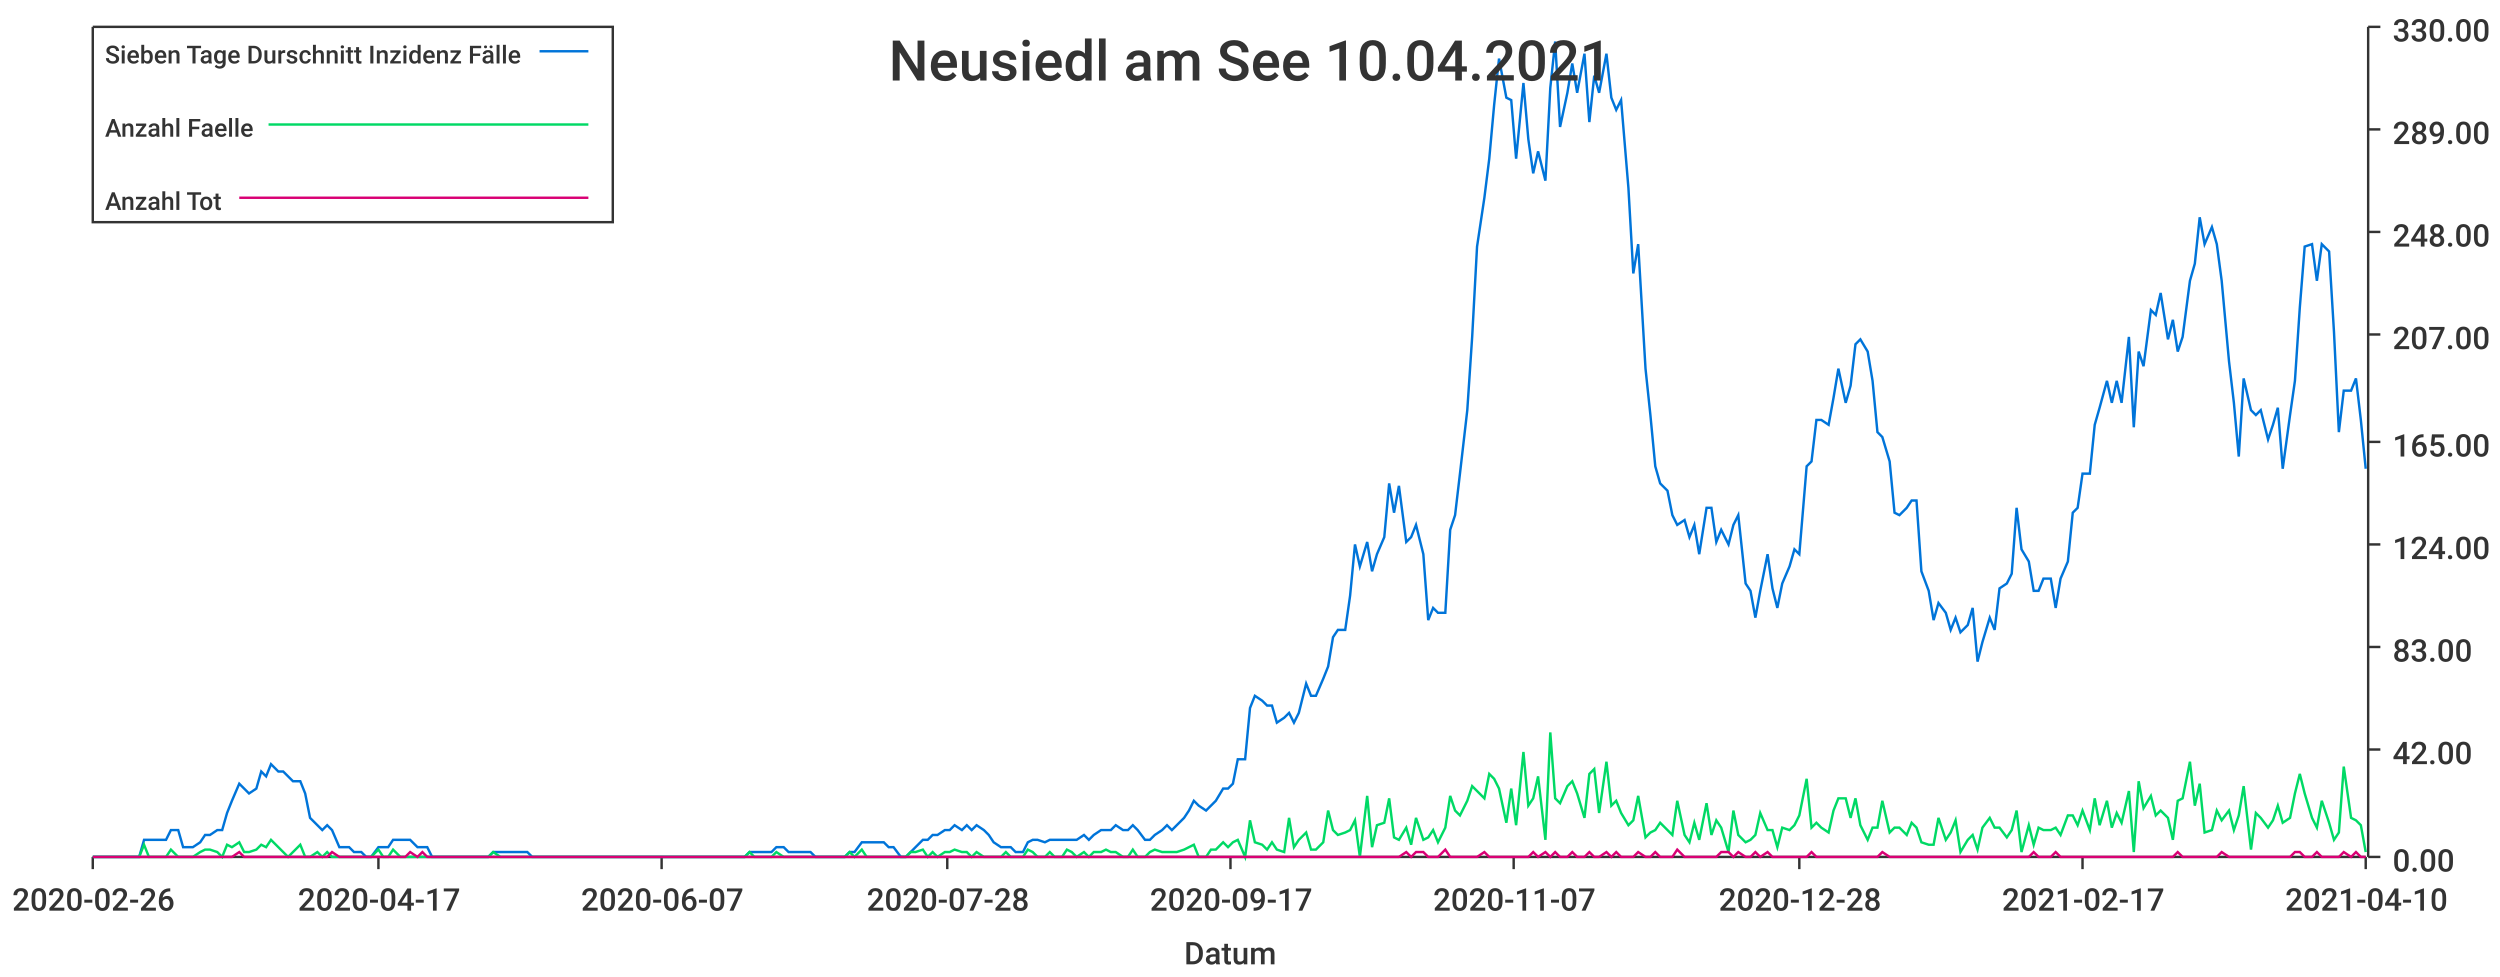
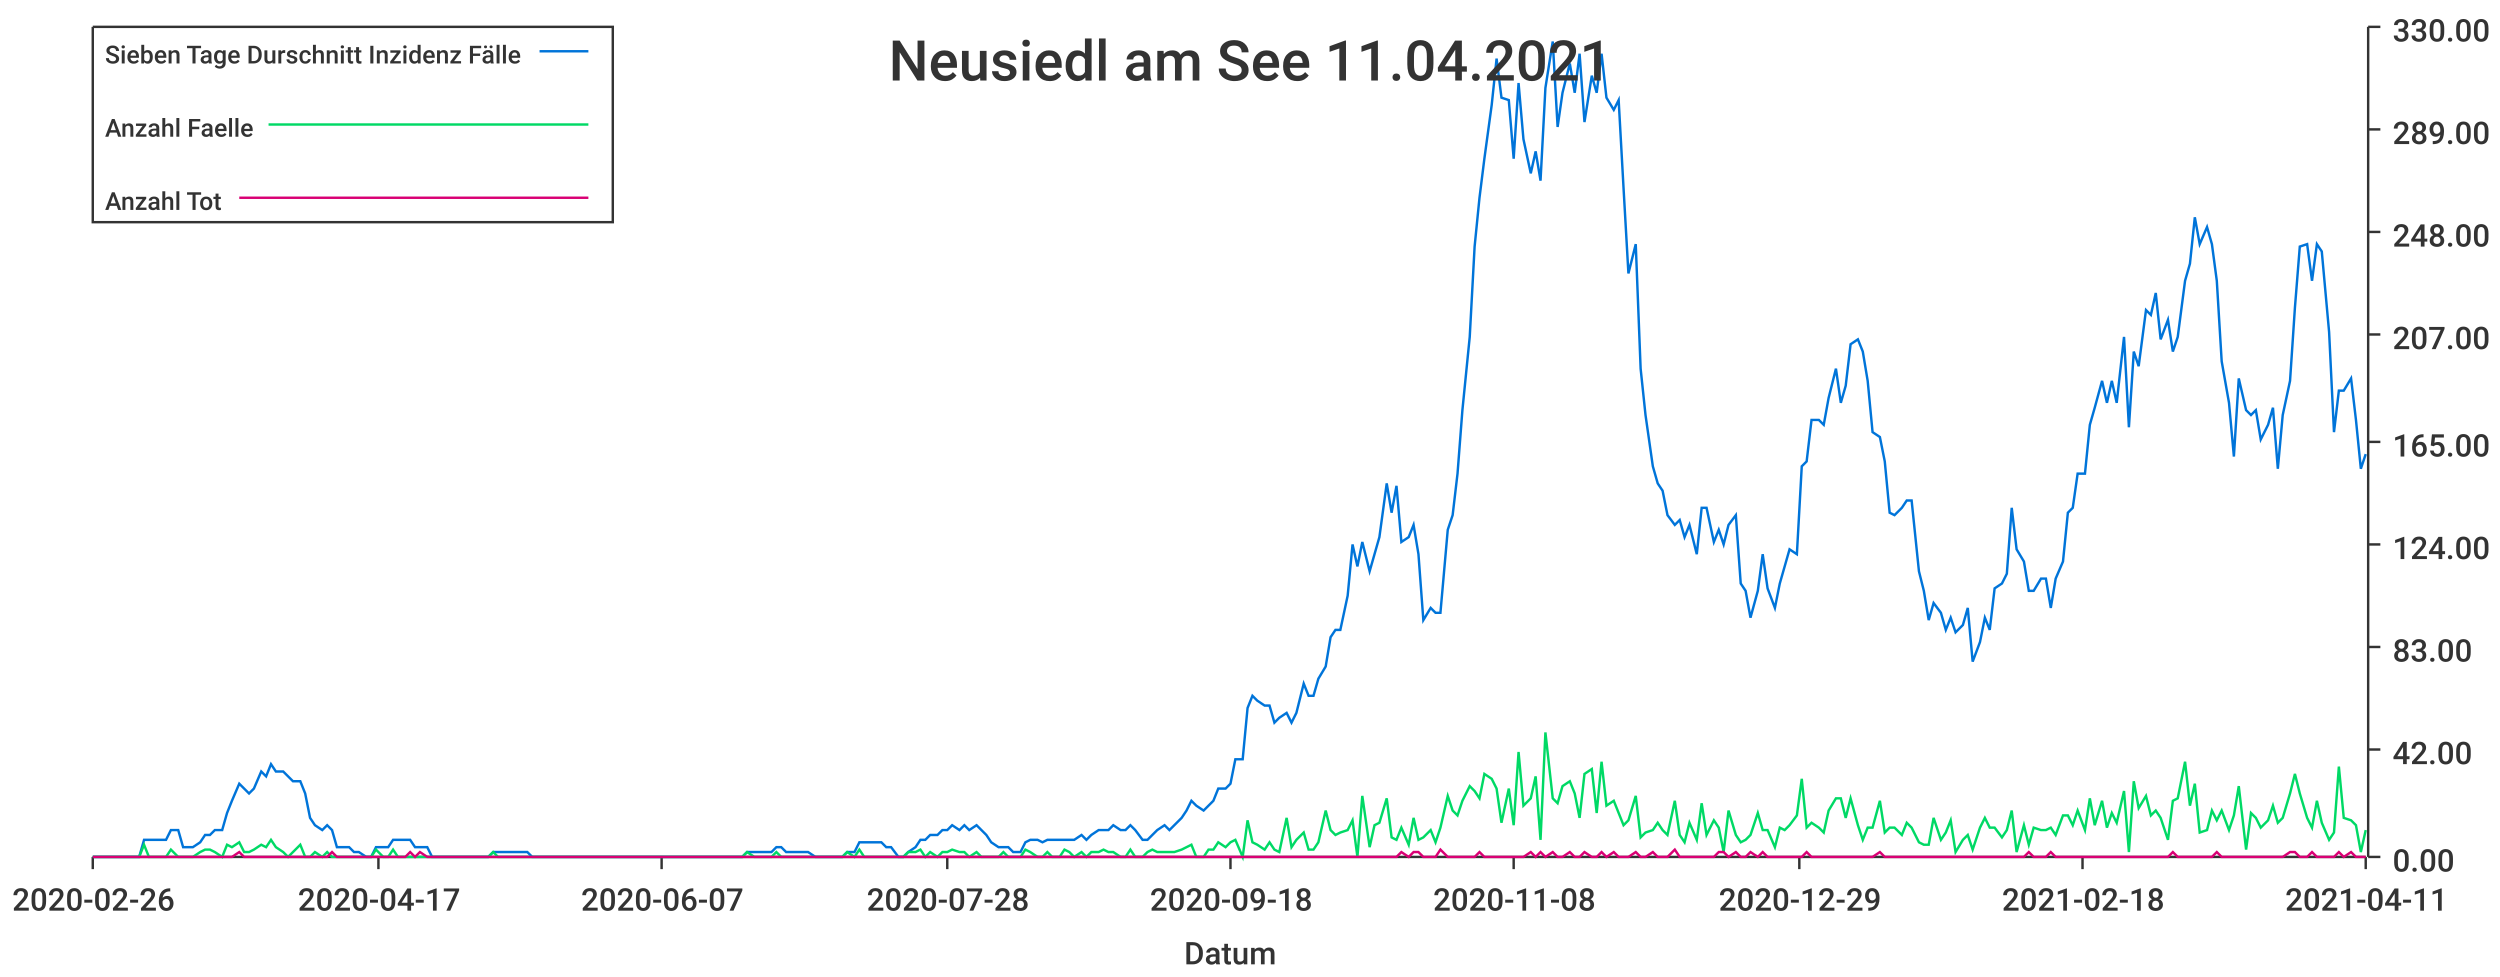
<svg xmlns="http://www.w3.org/2000/svg" width="1024" height="400">\n<path d="M 0 0 L 1024 0 L 1024 400 L 0 400 L 0 0" style="stroke-width:0;stroke:rgba(255,255,255,1.0);fill:rgba(255,255,255,1.0)" />
  <path d="M 38 11 L 969 11 L 969 351 L 38 351 L 38 11" style="stroke-width:0;stroke:rgba(255,255,255,1.0);fill:rgba(255,255,255,1.0)" />
  <path d="M 38 351 L 969 351" style="stroke-width:1;stroke:rgba(51,51,51,1.0);fill:none" />
  <path d="M 38 351 L 38 356" style="stroke-width:1;stroke:rgba(51,51,51,1.0);fill:none" />
  <text x="5" y="373" style="stroke-width:0;stroke:none;fill:rgba(51,51,51,1.0);font-size:12.8px;font-family:'Roboto Medium',sans-serif">2020-02-26</text>
  <path d="M 155 351 L 155 356" style="stroke-width:1;stroke:rgba(51,51,51,1.0);fill:none" />
  <text x="122" y="373" style="stroke-width:0;stroke:none;fill:rgba(51,51,51,1.0);font-size:12.8px;font-family:'Roboto Medium',sans-serif">2020-04-17</text>
  <path d="M 271 351 L 271 356" style="stroke-width:1;stroke:rgba(51,51,51,1.0);fill:none" />
  <text x="238" y="373" style="stroke-width:0;stroke:none;fill:rgba(51,51,51,1.0);font-size:12.8px;font-family:'Roboto Medium',sans-serif">2020-06-07</text>
  <path d="M 388 351 L 388 356" style="stroke-width:1;stroke:rgba(51,51,51,1.0);fill:none" />
  <text x="355" y="373" style="stroke-width:0;stroke:none;fill:rgba(51,51,51,1.0);font-size:12.8px;font-family:'Roboto Medium',sans-serif">2020-07-28</text>
  <path d="M 504 351 L 504 356" style="stroke-width:1;stroke:rgba(51,51,51,1.0);fill:none" />
-   <text x="471" y="373" style="stroke-width:0;stroke:none;fill:rgba(51,51,51,1.0);font-size:12.8px;font-family:'Roboto Medium',sans-serif">2020-09-17</text>
+   <text x="471" y="373" style="stroke-width:0;stroke:none;fill:rgba(51,51,51,1.0);font-size:12.8px;font-family:'Roboto Medium',sans-serif">2020-09-18</text>
  <path d="M 620 351 L 620 356" style="stroke-width:1;stroke:rgba(51,51,51,1.0);fill:none" />
-   <text x="587" y="373" style="stroke-width:0;stroke:none;fill:rgba(51,51,51,1.0);font-size:12.8px;font-family:'Roboto Medium',sans-serif">2020-11-07</text>
+   <text x="587" y="373" style="stroke-width:0;stroke:none;fill:rgba(51,51,51,1.0);font-size:12.8px;font-family:'Roboto Medium',sans-serif">2020-11-08</text>
  <path d="M 737 351 L 737 356" style="stroke-width:1;stroke:rgba(51,51,51,1.0);fill:none" />
-   <text x="704" y="373" style="stroke-width:0;stroke:none;fill:rgba(51,51,51,1.0);font-size:12.8px;font-family:'Roboto Medium',sans-serif">2020-12-28</text>
+   <text x="704" y="373" style="stroke-width:0;stroke:none;fill:rgba(51,51,51,1.0);font-size:12.8px;font-family:'Roboto Medium',sans-serif">2020-12-29</text>
  <path d="M 853 351 L 853 356" style="stroke-width:1;stroke:rgba(51,51,51,1.0);fill:none" />
-   <text x="820" y="373" style="stroke-width:0;stroke:none;fill:rgba(51,51,51,1.0);font-size:12.8px;font-family:'Roboto Medium',sans-serif">2021-02-17</text>
+   <text x="820" y="373" style="stroke-width:0;stroke:none;fill:rgba(51,51,51,1.0);font-size:12.8px;font-family:'Roboto Medium',sans-serif">2021-02-18</text>
  <path d="M 969 351 L 969 356" style="stroke-width:1;stroke:rgba(51,51,51,1.0);fill:none" />
-   <text x="936" y="373" style="stroke-width:0;stroke:none;fill:rgba(51,51,51,1.0);font-size:12.8px;font-family:'Roboto Medium',sans-serif">2021-04-10</text>
+   <text x="936" y="373" style="stroke-width:0;stroke:none;fill:rgba(51,51,51,1.0);font-size:12.8px;font-family:'Roboto Medium',sans-serif">2021-04-11</text>
  <text x="485" y="395" style="stroke-width:0;stroke:none;fill:rgba(51,51,51,1.0);font-size:12.8px;font-family:'Roboto Medium',sans-serif">Datum</text>
  <path d="M 970 351 L 970 11" style="stroke-width:1;stroke:rgba(51,51,51,1.0);fill:none" />
  <path d="M 970 351 L 975 351" style="stroke-width:1;stroke:rgba(51,51,51,1.0);fill:none" />
  <text x="980" y="357" style="stroke-width:0;stroke:none;fill:rgba(51,51,51,1.0);font-size:12.8px;font-family:'Roboto Medium',sans-serif">0.00</text>
  <path d="M 970 307 L 975 307" style="stroke-width:1;stroke:rgba(51,51,51,1.0);fill:none" />
  <text x="980" y="313" style="stroke-width:0;stroke:none;fill:rgba(51,51,51,1.0);font-size:12.8px;font-family:'Roboto Medium',sans-serif">42.00</text>
  <path d="M 970 265 L 975 265" style="stroke-width:1;stroke:rgba(51,51,51,1.0);fill:none" />
  <text x="980" y="271" style="stroke-width:0;stroke:none;fill:rgba(51,51,51,1.0);font-size:12.8px;font-family:'Roboto Medium',sans-serif">83.00</text>
  <path d="M 970 223 L 975 223" style="stroke-width:1;stroke:rgba(51,51,51,1.0);fill:none" />
  <text x="980" y="229" style="stroke-width:0;stroke:none;fill:rgba(51,51,51,1.0);font-size:12.8px;font-family:'Roboto Medium',sans-serif">124.00</text>
  <path d="M 970 181 L 975 181" style="stroke-width:1;stroke:rgba(51,51,51,1.0);fill:none" />
  <text x="980" y="187" style="stroke-width:0;stroke:none;fill:rgba(51,51,51,1.0);font-size:12.8px;font-family:'Roboto Medium',sans-serif">165.00</text>
  <path d="M 970 137 L 975 137" style="stroke-width:1;stroke:rgba(51,51,51,1.0);fill:none" />
  <text x="980" y="143" style="stroke-width:0;stroke:none;fill:rgba(51,51,51,1.0);font-size:12.8px;font-family:'Roboto Medium',sans-serif">207.00</text>
  <path d="M 970 95 L 975 95" style="stroke-width:1;stroke:rgba(51,51,51,1.0);fill:none" />
  <text x="980" y="101" style="stroke-width:0;stroke:none;fill:rgba(51,51,51,1.0);font-size:12.8px;font-family:'Roboto Medium',sans-serif">248.00</text>
  <path d="M 970 53 L 975 53" style="stroke-width:1;stroke:rgba(51,51,51,1.0);fill:none" />
  <text x="980" y="59" style="stroke-width:0;stroke:none;fill:rgba(51,51,51,1.0);font-size:12.8px;font-family:'Roboto Medium',sans-serif">289.00</text>
  <path d="M 970 11 L 975 11" style="stroke-width:1;stroke:rgba(51,51,51,1.0);fill:none" />
  <text x="980" y="17" style="stroke-width:0;stroke:none;fill:rgba(51,51,51,1.0);font-size:12.8px;font-family:'Roboto Medium',sans-serif">330.00</text>
-   <path d="M 38 351 L 41 351 L 43 351 L 45 351 L 48 351 L 50 351 L 52 351 L 54 351 L 57 351 L 59 344 L 61 344 L 64 344 L 66 344 L 68 344 L 70 340 L 73 340 L 75 347 L 77 347 L 79 347 L 82 345 L 84 342 L 86 342 L 89 340 L 91 340 L 93 333 L 95 328 L 98 321 L 100 323 L 102 325 L 105 323 L 107 316 L 109 318 L 111 313 L 114 316 L 116 316 L 118 318 L 120 320 L 123 320 L 125 325 L 127 335 L 130 338 L 132 340 L 134 338 L 136 340 L 139 347 L 141 347 L 143 347 L 145 349 L 148 349 L 150 351 L 152 351 L 155 347 L 157 347 L 159 347 L 161 344 L 164 344 L 166 344 L 168 344 L 171 347 L 173 347 L 175 347 L 177 351 L 180 351 L 182 351 L 184 351 L 186 351 L 189 351 L 191 351 L 193 351 L 196 351 L 198 351 L 200 351 L 202 349 L 205 349 L 207 349 L 209 349 L 211 349 L 214 349 L 216 349 L 218 351 L 221 351 L 223 351 L 225 351 L 227 351 L 230 351 L 232 351 L 234 351 L 237 351 L 239 351 L 241 351 L 243 351 L 246 351 L 248 351 L 250 351 L 252 351 L 255 351 L 257 351 L 259 351 L 262 351 L 264 351 L 266 351 L 268 351 L 271 351 L 273 351 L 275 351 L 278 351 L 280 351 L 282 351 L 284 351 L 287 351 L 289 351 L 291 351 L 293 351 L 296 351 L 298 351 L 300 351 L 303 351 L 305 351 L 307 349 L 309 349 L 312 349 L 314 349 L 316 349 L 318 347 L 321 347 L 323 349 L 325 349 L 328 349 L 330 349 L 332 349 L 334 351 L 337 351 L 339 351 L 341 351 L 344 351 L 346 351 L 348 349 L 350 349 L 353 345 L 355 345 L 357 345 L 359 345 L 362 345 L 364 347 L 366 347 L 369 351 L 371 351 L 373 349 L 375 347 L 378 344 L 380 344 L 382 342 L 384 342 L 387 340 L 389 340 L 391 338 L 394 340 L 396 338 L 398 340 L 400 338 L 403 340 L 405 342 L 407 345 L 410 347 L 412 347 L 414 347 L 416 349 L 419 349 L 421 345 L 423 344 L 425 344 L 428 345 L 430 344 L 432 344 L 435 344 L 437 344 L 439 344 L 441 344 L 444 342 L 446 344 L 448 342 L 451 340 L 453 340 L 455 340 L 457 338 L 460 340 L 462 340 L 464 338 L 466 340 L 469 344 L 471 344 L 473 342 L 476 340 L 478 338 L 480 340 L 482 338 L 485 335 L 487 332 L 489 328 L 491 330 L 494 332 L 496 330 L 498 328 L 501 323 L 503 323 L 505 321 L 507 311 L 510 311 L 512 290 L 514 285 L 517 287 L 519 289 L 521 289 L 523 296 L 526 294 L 528 292 L 530 296 L 532 292 L 535 280 L 537 285 L 539 285 L 542 278 L 544 273 L 546 261 L 548 258 L 551 258 L 553 244 L 555 223 L 557 232 L 560 222 L 562 234 L 564 227 L 567 220 L 569 198 L 571 210 L 573 199 L 576 222 L 578 220 L 580 215 L 583 227 L 585 254 L 587 249 L 589 251 L 592 251 L 594 217 L 596 211 L 598 194 L 601 168 L 603 138 L 605 101 L 608 81 L 610 65 L 612 43 L 614 24 L 617 40 L 619 41 L 621 65 L 624 34 L 626 57 L 628 71 L 630 62 L 633 74 L 635 36 L 637 17 L 639 52 L 642 38 L 644 26 L 646 38 L 649 22 L 651 50 L 653 31 L 655 38 L 658 22 L 660 40 L 662 45 L 664 41 L 667 77 L 669 112 L 671 100 L 674 151 L 676 170 L 678 191 L 680 198 L 683 201 L 685 211 L 687 215 L 690 213 L 692 220 L 694 215 L 696 227 L 699 208 L 701 208 L 703 222 L 705 217 L 708 223 L 710 215 L 712 211 L 715 239 L 717 242 L 719 253 L 721 242 L 724 227 L 726 241 L 728 249 L 730 239 L 733 232 L 735 225 L 737 227 L 740 191 L 742 189 L 744 172 L 746 172 L 749 174 L 751 163 L 753 151 L 756 165 L 758 158 L 760 141 L 762 139 L 765 144 L 767 156 L 769 177 L 771 179 L 774 189 L 776 210 L 778 211 L 781 208 L 783 205 L 785 205 L 787 234 L 790 242 L 792 254 L 794 247 L 797 251 L 799 258 L 801 253 L 803 259 L 806 256 L 808 249 L 810 271 L 812 263 L 815 253 L 817 258 L 819 241 L 822 239 L 824 235 L 826 208 L 828 225 L 831 230 L 833 242 L 835 242 L 837 237 L 840 237 L 842 249 L 844 237 L 847 230 L 849 210 L 851 208 L 853 194 L 856 194 L 858 174 L 860 167 L 863 156 L 865 165 L 867 156 L 869 165 L 872 138 L 874 175 L 876 144 L 878 150 L 881 127 L 883 129 L 885 120 L 888 139 L 890 131 L 892 144 L 894 138 L 897 115 L 899 108 L 901 89 L 903 100 L 906 93 L 908 100 L 910 115 L 913 148 L 915 165 L 917 187 L 919 155 L 922 168 L 924 170 L 926 168 L 929 180 L 931 174 L 933 167 L 935 192 L 938 170 L 940 156 L 942 126 L 944 101 L 947 100 L 949 115 L 951 100 L 954 103 L 956 136 L 958 177 L 960 160 L 963 160 L 965 155 L 967 172 L 969 192" style="stroke-width:1;stroke:rgba(0,116,217,1.0);fill:none" />
-   <path d="M 38 351 L 41 351 L 43 351 L 45 351 L 48 351 L 50 351 L 52 351 L 54 351 L 57 351 L 59 346 L 61 351 L 64 351 L 66 351 L 68 351 L 70 348 L 73 351 L 75 351 L 77 351 L 79 351 L 82 349 L 84 348 L 86 348 L 89 349 L 91 351 L 93 346 L 95 347 L 98 345 L 100 349 L 102 349 L 105 348 L 107 346 L 109 347 L 111 344 L 114 347 L 116 349 L 118 351 L 120 349 L 123 346 L 125 351 L 127 351 L 130 349 L 132 351 L 134 349 L 136 351 L 139 351 L 141 351 L 143 351 L 145 351 L 148 351 L 150 351 L 152 351 L 155 348 L 157 351 L 159 351 L 161 348 L 164 351 L 166 351 L 168 351 L 171 351 L 173 351 L 175 351 L 177 351 L 180 351 L 182 351 L 184 351 L 186 351 L 189 351 L 191 351 L 193 351 L 196 351 L 198 351 L 200 351 L 202 349 L 205 351 L 207 351 L 209 351 L 211 351 L 214 351 L 216 351 L 218 351 L 221 351 L 223 351 L 225 351 L 227 351 L 230 351 L 232 351 L 234 351 L 237 351 L 239 351 L 241 351 L 243 351 L 246 351 L 248 351 L 250 351 L 252 351 L 255 351 L 257 351 L 259 351 L 262 351 L 264 351 L 266 351 L 268 351 L 271 351 L 273 351 L 275 351 L 278 351 L 280 351 L 282 351 L 284 351 L 287 351 L 289 351 L 291 351 L 293 351 L 296 351 L 298 351 L 300 351 L 303 351 L 305 351 L 307 349 L 309 351 L 312 351 L 314 351 L 316 351 L 318 349 L 321 351 L 323 351 L 325 351 L 328 351 L 330 351 L 332 351 L 334 351 L 337 351 L 339 351 L 341 351 L 344 351 L 346 351 L 348 349 L 350 351 L 353 348 L 355 351 L 357 351 L 359 351 L 362 351 L 364 351 L 366 351 L 369 351 L 371 351 L 373 349 L 375 349 L 378 348 L 380 351 L 382 349 L 384 351 L 387 349 L 389 349 L 391 348 L 394 349 L 396 349 L 398 351 L 400 349 L 403 351 L 405 351 L 407 351 L 410 351 L 412 349 L 414 351 L 416 351 L 419 351 L 421 348 L 423 349 L 425 351 L 428 351 L 430 349 L 432 351 L 435 351 L 437 348 L 439 349 L 441 351 L 444 349 L 446 351 L 448 349 L 451 349 L 453 348 L 455 349 L 457 349 L 460 351 L 462 351 L 464 348 L 466 351 L 469 351 L 471 349 L 473 348 L 476 349 L 478 349 L 480 349 L 482 349 L 485 348 L 487 347 L 489 346 L 491 351 L 494 351 L 496 348 L 498 348 L 501 345 L 503 347 L 505 345 L 507 344 L 510 351 L 512 336 L 514 345 L 517 346 L 519 348 L 521 345 L 523 348 L 526 349 L 528 335 L 530 347 L 532 344 L 535 341 L 537 348 L 539 348 L 542 345 L 544 332 L 546 340 L 548 342 L 551 341 L 553 340 L 555 336 L 557 351 L 560 326 L 562 347 L 564 338 L 567 337 L 569 327 L 571 343 L 573 344 L 576 339 L 578 346 L 580 335 L 583 344 L 585 343 L 587 340 L 589 345 L 592 339 L 594 326 L 596 332 L 598 334 L 601 328 L 603 322 L 605 324 L 608 327 L 610 317 L 612 319 L 614 323 L 617 337 L 619 323 L 621 338 L 624 308 L 626 330 L 628 327 L 630 318 L 633 344 L 635 300 L 637 327 L 639 329 L 642 322 L 644 320 L 646 325 L 649 335 L 651 317 L 653 315 L 655 333 L 658 312 L 660 330 L 662 328 L 664 333 L 667 338 L 669 336 L 671 326 L 674 343 L 676 341 L 678 340 L 680 337 L 683 340 L 685 342 L 687 328 L 690 342 L 692 345 L 694 337 L 696 344 L 699 329 L 701 342 L 703 336 L 705 339 L 708 349 L 710 332 L 712 342 L 715 345 L 717 344 L 719 342 L 721 333 L 724 340 L 726 340 L 728 347 L 730 339 L 733 340 L 735 338 L 737 334 L 740 319 L 742 339 L 744 337 L 746 339 L 749 341 L 751 332 L 753 327 L 756 327 L 758 335 L 760 327 L 762 338 L 765 344 L 767 339 L 769 339 L 771 328 L 774 341 L 776 339 L 778 339 L 781 342 L 783 337 L 785 339 L 787 345 L 790 346 L 792 346 L 794 335 L 797 344 L 799 341 L 801 336 L 803 349 L 806 344 L 808 342 L 810 348 L 812 339 L 815 335 L 817 339 L 819 339 L 822 343 L 824 340 L 826 332 L 828 349 L 831 338 L 833 346 L 835 339 L 837 340 L 840 340 L 842 339 L 844 342 L 847 334 L 849 334 L 851 338 L 853 332 L 856 340 L 858 327 L 860 338 L 863 328 L 865 339 L 867 333 L 869 337 L 872 324 L 874 349 L 876 320 L 878 331 L 881 326 L 883 334 L 885 332 L 888 335 L 890 344 L 892 328 L 894 327 L 897 312 L 899 330 L 901 321 L 903 341 L 906 340 L 908 332 L 910 336 L 913 332 L 915 340 L 917 334 L 919 322 L 922 348 L 924 333 L 926 335 L 929 339 L 931 336 L 933 330 L 935 337 L 938 335 L 940 325 L 942 317 L 944 325 L 947 335 L 949 339 L 951 328 L 954 337 L 956 344 L 958 341 L 960 314 L 963 335 L 965 336 L 967 338 L 969 349" style="stroke-width:1;stroke:rgba(0,217,101,1.0);fill:none" />
-   <path d="M 38 351 L 41 351 L 43 351 L 45 351 L 48 351 L 50 351 L 52 351 L 54 351 L 57 351 L 59 351 L 61 351 L 64 351 L 66 351 L 68 351 L 70 351 L 73 351 L 75 351 L 77 351 L 79 351 L 82 351 L 84 351 L 86 351 L 89 351 L 91 351 L 93 351 L 95 351 L 98 349 L 100 351 L 102 351 L 105 351 L 107 351 L 109 351 L 111 351 L 114 351 L 116 351 L 118 351 L 120 351 L 123 351 L 125 351 L 127 351 L 130 351 L 132 351 L 134 351 L 136 349 L 139 351 L 141 351 L 143 351 L 145 351 L 148 351 L 150 351 L 152 351 L 155 351 L 157 351 L 159 351 L 161 351 L 164 351 L 166 351 L 168 349 L 171 351 L 173 349 L 175 351 L 177 351 L 180 351 L 182 351 L 184 351 L 186 351 L 189 351 L 191 351 L 193 351 L 196 351 L 198 351 L 200 351 L 202 351 L 205 351 L 207 351 L 209 351 L 211 351 L 214 351 L 216 351 L 218 351 L 221 351 L 223 351 L 225 351 L 227 351 L 230 351 L 232 351 L 234 351 L 237 351 L 239 351 L 241 351 L 243 351 L 246 351 L 248 351 L 250 351 L 252 351 L 255 351 L 257 351 L 259 351 L 262 351 L 264 351 L 266 351 L 268 351 L 271 351 L 273 351 L 275 351 L 278 351 L 280 351 L 282 351 L 284 351 L 287 351 L 289 351 L 291 351 L 293 351 L 296 351 L 298 351 L 300 351 L 303 351 L 305 351 L 307 351 L 309 351 L 312 351 L 314 351 L 316 351 L 318 351 L 321 351 L 323 351 L 325 351 L 328 351 L 330 351 L 332 351 L 334 351 L 337 351 L 339 351 L 341 351 L 344 351 L 346 351 L 348 351 L 350 351 L 353 351 L 355 351 L 357 351 L 359 351 L 362 351 L 364 351 L 366 351 L 369 351 L 371 351 L 373 351 L 375 351 L 378 351 L 380 351 L 382 351 L 384 351 L 387 351 L 389 351 L 391 351 L 394 351 L 396 351 L 398 351 L 400 351 L 403 351 L 405 351 L 407 351 L 410 351 L 412 351 L 414 351 L 416 351 L 419 351 L 421 351 L 423 351 L 425 351 L 428 351 L 430 351 L 432 351 L 435 351 L 437 351 L 439 351 L 441 351 L 444 351 L 446 351 L 448 351 L 451 351 L 453 351 L 455 351 L 457 351 L 460 351 L 462 351 L 464 351 L 466 351 L 469 351 L 471 351 L 473 351 L 476 351 L 478 351 L 480 351 L 482 351 L 485 351 L 487 351 L 489 351 L 491 351 L 494 351 L 496 351 L 498 351 L 501 351 L 503 351 L 505 351 L 507 351 L 510 351 L 512 351 L 514 351 L 517 351 L 519 351 L 521 351 L 523 351 L 526 351 L 528 351 L 530 351 L 532 351 L 535 351 L 537 351 L 539 351 L 542 351 L 544 351 L 546 351 L 548 351 L 551 351 L 553 351 L 555 351 L 557 351 L 560 351 L 562 351 L 564 351 L 567 351 L 569 351 L 571 351 L 573 351 L 576 349 L 578 351 L 580 349 L 583 349 L 585 351 L 587 351 L 589 351 L 592 348 L 594 351 L 596 351 L 598 351 L 601 351 L 603 351 L 605 351 L 608 349 L 610 351 L 612 351 L 614 351 L 617 351 L 619 351 L 621 351 L 624 351 L 626 351 L 628 349 L 630 351 L 633 349 L 635 351 L 637 349 L 639 351 L 642 351 L 644 349 L 646 351 L 649 351 L 651 349 L 653 351 L 655 351 L 658 349 L 660 351 L 662 349 L 664 351 L 667 351 L 669 351 L 671 349 L 674 351 L 676 351 L 678 349 L 680 351 L 683 351 L 685 351 L 687 348 L 690 351 L 692 351 L 694 351 L 696 351 L 699 351 L 701 351 L 703 351 L 705 349 L 708 349 L 710 351 L 712 349 L 715 351 L 717 351 L 719 349 L 721 351 L 724 349 L 726 351 L 728 351 L 730 351 L 733 351 L 735 351 L 737 351 L 740 351 L 742 349 L 744 351 L 746 351 L 749 351 L 751 351 L 753 351 L 756 351 L 758 351 L 760 351 L 762 351 L 765 351 L 767 351 L 769 351 L 771 349 L 774 351 L 776 351 L 778 351 L 781 351 L 783 351 L 785 351 L 787 351 L 790 351 L 792 351 L 794 351 L 797 351 L 799 351 L 801 351 L 803 351 L 806 351 L 808 351 L 810 351 L 812 351 L 815 351 L 817 351 L 819 351 L 822 351 L 824 351 L 826 351 L 828 351 L 831 351 L 833 349 L 835 351 L 837 351 L 840 351 L 842 349 L 844 351 L 847 351 L 849 351 L 851 351 L 853 351 L 856 351 L 858 351 L 860 351 L 863 351 L 865 351 L 867 351 L 869 351 L 872 351 L 874 351 L 876 351 L 878 351 L 881 351 L 883 351 L 885 351 L 888 351 L 890 351 L 892 349 L 894 351 L 897 351 L 899 351 L 901 351 L 903 351 L 906 351 L 908 351 L 910 349 L 913 351 L 915 351 L 917 351 L 919 351 L 922 351 L 924 351 L 926 351 L 929 351 L 931 351 L 933 351 L 935 351 L 938 351 L 940 349 L 942 349 L 944 351 L 947 351 L 949 349 L 951 351 L 954 351 L 956 351 L 958 351 L 960 349 L 963 351 L 965 349 L 967 351 L 969 351" style="stroke-width:1;stroke:rgba(217,0,116,1.0);fill:none" />
-   <text x="364" y="33" style="stroke-width:0;stroke:none;fill:rgba(51,51,51,1.0);font-size:23.0px;font-family:'Roboto Medium',sans-serif">Neusiedl am See 10.04.2021</text>
+   <path d="M 38 351 L 41 351 L 43 351 L 45 351 L 48 351 L 50 351 L 52 351 L 54 351 L 57 351 L 59 344 L 61 344 L 63 344 L 66 344 L 68 344 L 70 340 L 73 340 L 75 347 L 77 347 L 79 347 L 82 345 L 84 342 L 86 342 L 88 340 L 91 340 L 93 333 L 95 328 L 98 321 L 100 323 L 102 325 L 104 323 L 107 316 L 109 318 L 111 313 L 113 316 L 116 316 L 118 318 L 120 320 L 123 320 L 125 325 L 127 335 L 129 338 L 132 340 L 134 338 L 136 340 L 138 347 L 141 347 L 143 347 L 145 349 L 147 349 L 150 351 L 152 351 L 154 347 L 157 347 L 159 347 L 161 344 L 163 344 L 166 344 L 168 344 L 170 347 L 172 347 L 175 347 L 177 351 L 179 351 L 182 351 L 184 351 L 186 351 L 188 351 L 191 351 L 193 351 L 195 351 L 197 351 L 200 351 L 202 349 L 204 349 L 207 349 L 209 349 L 211 349 L 213 349 L 216 349 L 218 351 L 220 351 L 222 351 L 225 351 L 227 351 L 229 351 L 232 351 L 234 351 L 236 351 L 238 351 L 241 351 L 243 351 L 245 351 L 247 351 L 250 351 L 252 351 L 254 351 L 256 351 L 259 351 L 261 351 L 263 351 L 266 351 L 268 351 L 270 351 L 272 351 L 275 351 L 277 351 L 279 351 L 281 351 L 284 351 L 286 351 L 288 351 L 291 351 L 293 351 L 295 351 L 297 351 L 300 351 L 302 351 L 304 351 L 306 349 L 309 349 L 311 349 L 313 349 L 316 349 L 318 347 L 320 347 L 322 349 L 325 349 L 327 349 L 329 349 L 331 349 L 334 351 L 336 351 L 338 351 L 341 351 L 343 351 L 345 351 L 347 349 L 350 349 L 352 345 L 354 345 L 356 345 L 359 345 L 361 345 L 363 347 L 365 347 L 368 351 L 370 351 L 372 349 L 375 347 L 377 344 L 379 344 L 381 342 L 384 342 L 386 340 L 388 340 L 390 338 L 393 340 L 395 338 L 397 340 L 400 338 L 402 340 L 404 342 L 406 345 L 409 347 L 411 347 L 413 347 L 415 349 L 418 349 L 420 345 L 422 344 L 425 344 L 427 345 L 429 344 L 431 344 L 434 344 L 436 344 L 438 344 L 440 344 L 443 342 L 445 344 L 447 342 L 450 340 L 452 340 L 454 340 L 456 338 L 459 340 L 461 340 L 463 338 L 465 340 L 468 344 L 470 344 L 472 342 L 474 340 L 477 338 L 479 340 L 481 338 L 484 335 L 486 332 L 488 328 L 490 330 L 493 332 L 495 330 L 497 328 L 499 323 L 502 323 L 504 321 L 506 311 L 509 311 L 511 290 L 513 285 L 515 287 L 518 289 L 520 289 L 522 296 L 524 294 L 527 292 L 529 296 L 531 292 L 534 280 L 536 285 L 538 285 L 540 278 L 543 273 L 545 261 L 547 258 L 549 258 L 552 244 L 554 223 L 556 232 L 558 222 L 561 234 L 563 227 L 565 220 L 568 198 L 570 210 L 572 199 L 574 222 L 577 220 L 579 215 L 581 227 L 583 254 L 586 249 L 588 251 L 590 251 L 593 217 L 595 211 L 597 194 L 599 168 L 602 138 L 604 101 L 606 81 L 608 65 L 611 43 L 613 24 L 615 40 L 618 41 L 620 65 L 622 34 L 624 57 L 627 71 L 629 62 L 631 74 L 633 36 L 636 17 L 638 52 L 640 38 L 643 26 L 645 38 L 647 22 L 649 50 L 652 31 L 654 38 L 656 22 L 658 40 L 661 45 L 663 41 L 665 77 L 667 112 L 670 100 L 672 151 L 674 170 L 677 191 L 679 198 L 681 201 L 683 211 L 686 215 L 688 213 L 690 220 L 692 215 L 695 227 L 697 208 L 699 208 L 702 222 L 704 217 L 706 223 L 708 215 L 711 211 L 713 239 L 715 242 L 717 253 L 720 242 L 722 227 L 724 241 L 727 249 L 729 239 L 731 232 L 733 225 L 736 227 L 738 191 L 740 189 L 742 172 L 745 172 L 747 174 L 749 163 L 752 151 L 754 165 L 756 158 L 758 141 L 761 139 L 763 144 L 765 156 L 767 177 L 770 179 L 772 189 L 774 210 L 776 211 L 779 208 L 781 205 L 783 205 L 786 234 L 788 242 L 790 254 L 792 247 L 795 251 L 797 258 L 799 253 L 801 259 L 804 256 L 806 249 L 808 271 L 811 263 L 813 253 L 815 258 L 817 241 L 820 239 L 822 235 L 824 208 L 826 225 L 829 230 L 831 242 L 833 242 L 836 237 L 838 237 L 840 249 L 842 237 L 845 230 L 847 210 L 849 208 L 851 194 L 854 194 L 856 174 L 858 167 L 861 156 L 863 165 L 865 156 L 867 165 L 870 138 L 872 175 L 874 144 L 876 150 L 879 127 L 881 129 L 883 120 L 885 139 L 888 131 L 890 144 L 892 138 L 895 115 L 897 108 L 899 89 L 901 100 L 904 93 L 906 100 L 908 115 L 910 148 L 913 165 L 915 187 L 917 155 L 920 168 L 922 170 L 924 168 L 926 180 L 929 174 L 931 167 L 933 192 L 935 170 L 938 156 L 940 126 L 942 101 L 945 100 L 947 115 L 949 100 L 951 103 L 954 136 L 956 177 L 958 160 L 960 160 L 963 155 L 965 172 L 967 192 L 969 186" style="stroke-width:1;stroke:rgba(0,116,217,1.0);fill:none" />
+   <path d="M 38 351 L 41 351 L 43 351 L 45 351 L 48 351 L 50 351 L 52 351 L 54 351 L 57 351 L 59 346 L 61 351 L 63 351 L 66 351 L 68 351 L 70 348 L 73 351 L 75 351 L 77 351 L 79 351 L 82 349 L 84 348 L 86 348 L 88 349 L 91 351 L 93 346 L 95 347 L 98 345 L 100 349 L 102 349 L 104 348 L 107 346 L 109 347 L 111 344 L 113 347 L 116 349 L 118 351 L 120 349 L 123 346 L 125 351 L 127 351 L 129 349 L 132 351 L 134 349 L 136 351 L 138 351 L 141 351 L 143 351 L 145 351 L 147 351 L 150 351 L 152 351 L 154 348 L 157 351 L 159 351 L 161 348 L 163 351 L 166 351 L 168 351 L 170 351 L 172 351 L 175 351 L 177 351 L 179 351 L 182 351 L 184 351 L 186 351 L 188 351 L 191 351 L 193 351 L 195 351 L 197 351 L 200 351 L 202 349 L 204 351 L 207 351 L 209 351 L 211 351 L 213 351 L 216 351 L 218 351 L 220 351 L 222 351 L 225 351 L 227 351 L 229 351 L 232 351 L 234 351 L 236 351 L 238 351 L 241 351 L 243 351 L 245 351 L 247 351 L 250 351 L 252 351 L 254 351 L 256 351 L 259 351 L 261 351 L 263 351 L 266 351 L 268 351 L 270 351 L 272 351 L 275 351 L 277 351 L 279 351 L 281 351 L 284 351 L 286 351 L 288 351 L 291 351 L 293 351 L 295 351 L 297 351 L 300 351 L 302 351 L 304 351 L 306 349 L 309 351 L 311 351 L 313 351 L 316 351 L 318 349 L 320 351 L 322 351 L 325 351 L 327 351 L 329 351 L 331 351 L 334 351 L 336 351 L 338 351 L 341 351 L 343 351 L 345 351 L 347 349 L 350 351 L 352 348 L 354 351 L 356 351 L 359 351 L 361 351 L 363 351 L 365 351 L 368 351 L 370 351 L 372 349 L 375 349 L 377 348 L 379 351 L 381 349 L 384 351 L 386 349 L 388 349 L 390 348 L 393 349 L 395 349 L 397 351 L 400 349 L 402 351 L 404 351 L 406 351 L 409 351 L 411 349 L 413 351 L 415 351 L 418 351 L 420 348 L 422 349 L 425 351 L 427 351 L 429 349 L 431 351 L 434 351 L 436 348 L 438 349 L 440 351 L 443 349 L 445 351 L 447 349 L 450 349 L 452 348 L 454 349 L 456 349 L 459 351 L 461 351 L 463 348 L 465 351 L 468 351 L 470 349 L 472 348 L 474 349 L 477 349 L 479 349 L 481 349 L 484 348 L 486 347 L 488 346 L 490 351 L 493 351 L 495 348 L 497 348 L 499 345 L 502 347 L 504 345 L 506 344 L 509 351 L 511 336 L 513 345 L 515 346 L 518 348 L 520 345 L 522 348 L 524 349 L 527 335 L 529 347 L 531 344 L 534 341 L 536 348 L 538 348 L 540 345 L 543 332 L 545 340 L 547 342 L 549 341 L 552 340 L 554 336 L 556 351 L 558 326 L 561 347 L 563 338 L 565 337 L 568 327 L 570 343 L 572 344 L 574 339 L 577 346 L 579 335 L 581 344 L 583 343 L 586 340 L 588 345 L 590 339 L 593 326 L 595 332 L 597 334 L 599 328 L 602 322 L 604 324 L 606 327 L 608 317 L 611 319 L 613 323 L 615 337 L 618 323 L 620 338 L 622 308 L 624 330 L 627 327 L 629 318 L 631 344 L 633 300 L 636 327 L 638 329 L 640 322 L 643 320 L 645 325 L 647 335 L 649 317 L 652 315 L 654 333 L 656 312 L 658 330 L 661 328 L 663 333 L 665 338 L 667 336 L 670 326 L 672 343 L 674 341 L 677 340 L 679 337 L 681 340 L 683 342 L 686 328 L 688 342 L 690 345 L 692 337 L 695 344 L 697 329 L 699 342 L 702 336 L 704 339 L 706 349 L 708 332 L 711 342 L 713 345 L 715 344 L 717 342 L 720 333 L 722 340 L 724 340 L 727 347 L 729 339 L 731 340 L 733 338 L 736 334 L 738 319 L 740 339 L 742 337 L 745 339 L 747 341 L 749 332 L 752 327 L 754 327 L 756 335 L 758 327 L 761 338 L 763 344 L 765 339 L 767 339 L 770 328 L 772 341 L 774 339 L 776 339 L 779 342 L 781 337 L 783 339 L 786 345 L 788 346 L 790 346 L 792 335 L 795 344 L 797 341 L 799 336 L 801 349 L 804 344 L 806 342 L 808 348 L 811 339 L 813 335 L 815 339 L 817 339 L 820 343 L 822 340 L 824 332 L 826 349 L 829 338 L 831 346 L 833 339 L 836 340 L 838 340 L 840 339 L 842 342 L 845 334 L 847 334 L 849 338 L 851 332 L 854 340 L 856 327 L 858 338 L 861 328 L 863 339 L 865 333 L 867 337 L 870 324 L 872 349 L 874 320 L 876 331 L 879 326 L 881 334 L 883 332 L 885 335 L 888 344 L 890 328 L 892 327 L 895 312 L 897 330 L 899 321 L 901 341 L 904 340 L 906 332 L 908 336 L 910 332 L 913 340 L 915 334 L 917 322 L 920 348 L 922 333 L 924 335 L 926 339 L 929 336 L 931 330 L 933 337 L 935 335 L 938 325 L 940 317 L 942 325 L 945 335 L 947 339 L 949 328 L 951 337 L 954 344 L 956 341 L 958 314 L 960 335 L 963 336 L 965 338 L 967 349 L 969 340" style="stroke-width:1;stroke:rgba(0,217,101,1.0);fill:none" />
+   <path d="M 38 351 L 41 351 L 43 351 L 45 351 L 48 351 L 50 351 L 52 351 L 54 351 L 57 351 L 59 351 L 61 351 L 63 351 L 66 351 L 68 351 L 70 351 L 73 351 L 75 351 L 77 351 L 79 351 L 82 351 L 84 351 L 86 351 L 88 351 L 91 351 L 93 351 L 95 351 L 98 349 L 100 351 L 102 351 L 104 351 L 107 351 L 109 351 L 111 351 L 113 351 L 116 351 L 118 351 L 120 351 L 123 351 L 125 351 L 127 351 L 129 351 L 132 351 L 134 351 L 136 349 L 138 351 L 141 351 L 143 351 L 145 351 L 147 351 L 150 351 L 152 351 L 154 351 L 157 351 L 159 351 L 161 351 L 163 351 L 166 351 L 168 349 L 170 351 L 172 349 L 175 351 L 177 351 L 179 351 L 182 351 L 184 351 L 186 351 L 188 351 L 191 351 L 193 351 L 195 351 L 197 351 L 200 351 L 202 351 L 204 351 L 207 351 L 209 351 L 211 351 L 213 351 L 216 351 L 218 351 L 220 351 L 222 351 L 225 351 L 227 351 L 229 351 L 232 351 L 234 351 L 236 351 L 238 351 L 241 351 L 243 351 L 245 351 L 247 351 L 250 351 L 252 351 L 254 351 L 256 351 L 259 351 L 261 351 L 263 351 L 266 351 L 268 351 L 270 351 L 272 351 L 275 351 L 277 351 L 279 351 L 281 351 L 284 351 L 286 351 L 288 351 L 291 351 L 293 351 L 295 351 L 297 351 L 300 351 L 302 351 L 304 351 L 306 351 L 309 351 L 311 351 L 313 351 L 316 351 L 318 351 L 320 351 L 322 351 L 325 351 L 327 351 L 329 351 L 331 351 L 334 351 L 336 351 L 338 351 L 341 351 L 343 351 L 345 351 L 347 351 L 350 351 L 352 351 L 354 351 L 356 351 L 359 351 L 361 351 L 363 351 L 365 351 L 368 351 L 370 351 L 372 351 L 375 351 L 377 351 L 379 351 L 381 351 L 384 351 L 386 351 L 388 351 L 390 351 L 393 351 L 395 351 L 397 351 L 400 351 L 402 351 L 404 351 L 406 351 L 409 351 L 411 351 L 413 351 L 415 351 L 418 351 L 420 351 L 422 351 L 425 351 L 427 351 L 429 351 L 431 351 L 434 351 L 436 351 L 438 351 L 440 351 L 443 351 L 445 351 L 447 351 L 450 351 L 452 351 L 454 351 L 456 351 L 459 351 L 461 351 L 463 351 L 465 351 L 468 351 L 470 351 L 472 351 L 474 351 L 477 351 L 479 351 L 481 351 L 484 351 L 486 351 L 488 351 L 490 351 L 493 351 L 495 351 L 497 351 L 499 351 L 502 351 L 504 351 L 506 351 L 509 351 L 511 351 L 513 351 L 515 351 L 518 351 L 520 351 L 522 351 L 524 351 L 527 351 L 529 351 L 531 351 L 534 351 L 536 351 L 538 351 L 540 351 L 543 351 L 545 351 L 547 351 L 549 351 L 552 351 L 554 351 L 556 351 L 558 351 L 561 351 L 563 351 L 565 351 L 568 351 L 570 351 L 572 351 L 574 349 L 577 351 L 579 349 L 581 349 L 583 351 L 586 351 L 588 351 L 590 348 L 593 351 L 595 351 L 597 351 L 599 351 L 602 351 L 604 351 L 606 349 L 608 351 L 611 351 L 613 351 L 615 351 L 618 351 L 620 351 L 622 351 L 624 351 L 627 349 L 629 351 L 631 349 L 633 351 L 636 349 L 638 351 L 640 351 L 643 349 L 645 351 L 647 351 L 649 349 L 652 351 L 654 351 L 656 349 L 658 351 L 661 349 L 663 351 L 665 351 L 667 351 L 670 349 L 672 351 L 674 351 L 677 349 L 679 351 L 681 351 L 683 351 L 686 348 L 688 351 L 690 351 L 692 351 L 695 351 L 697 351 L 699 351 L 702 351 L 704 349 L 706 349 L 708 351 L 711 349 L 713 351 L 715 351 L 717 349 L 720 351 L 722 349 L 724 351 L 727 351 L 729 351 L 731 351 L 733 351 L 736 351 L 738 351 L 740 349 L 742 351 L 745 351 L 747 351 L 749 351 L 752 351 L 754 351 L 756 351 L 758 351 L 761 351 L 763 351 L 765 351 L 767 351 L 770 349 L 772 351 L 774 351 L 776 351 L 779 351 L 781 351 L 783 351 L 786 351 L 788 351 L 790 351 L 792 351 L 795 351 L 797 351 L 799 351 L 801 351 L 804 351 L 806 351 L 808 351 L 811 351 L 813 351 L 815 351 L 817 351 L 820 351 L 822 351 L 824 351 L 826 351 L 829 351 L 831 349 L 833 351 L 836 351 L 838 351 L 840 349 L 842 351 L 845 351 L 847 351 L 849 351 L 851 351 L 854 351 L 856 351 L 858 351 L 861 351 L 863 351 L 865 351 L 867 351 L 870 351 L 872 351 L 874 351 L 876 351 L 879 351 L 881 351 L 883 351 L 885 351 L 888 351 L 890 349 L 892 351 L 895 351 L 897 351 L 899 351 L 901 351 L 904 351 L 906 351 L 908 349 L 910 351 L 913 351 L 915 351 L 917 351 L 920 351 L 922 351 L 924 351 L 926 351 L 929 351 L 931 351 L 933 351 L 935 351 L 938 349 L 940 349 L 942 351 L 945 351 L 947 349 L 949 351 L 951 351 L 954 351 L 956 351 L 958 349 L 960 351 L 963 349 L 965 351 L 967 351 L 969 351" style="stroke-width:1;stroke:rgba(217,0,116,1.0);fill:none" />
+   <text x="364" y="33" style="stroke-width:0;stroke:none;fill:rgba(51,51,51,1.0);font-size:23.0px;font-family:'Roboto Medium',sans-serif">Neusiedl am See 11.04.2021</text>
  <path d="M 38 11 L 251 11 L 251 91 L 38 91 L 38 11" style="stroke-width:1;stroke:rgba(51,51,51,1.0);fill:rgba(255,255,255,1.0)" />
  <text x="43" y="26" style="stroke-width:0;stroke:none;fill:rgba(51,51,51,1.0);font-size:10.2px;font-family:'Roboto Medium',sans-serif">Sieben Tage Durschnitt Inzidenz Fälle</text>
  <path d="M 221 21 L 241 21" style="stroke-width:1;stroke:rgba(0,116,217,1.0);fill:none" />
  <text x="43" y="56" style="stroke-width:0;stroke:none;fill:rgba(51,51,51,1.0);font-size:10.2px;font-family:'Roboto Medium',sans-serif">Anzahl Faelle</text>
  <path d="M 110 51 L 241 51" style="stroke-width:1;stroke:rgba(0,217,101,1.0);fill:none" />
  <text x="43" y="86" style="stroke-width:0;stroke:none;fill:rgba(51,51,51,1.0);font-size:10.2px;font-family:'Roboto Medium',sans-serif">Anzahl Tot</text>
  <path d="M 98 81 L 241 81" style="stroke-width:1;stroke:rgba(217,0,116,1.0);fill:none" />
</svg>
